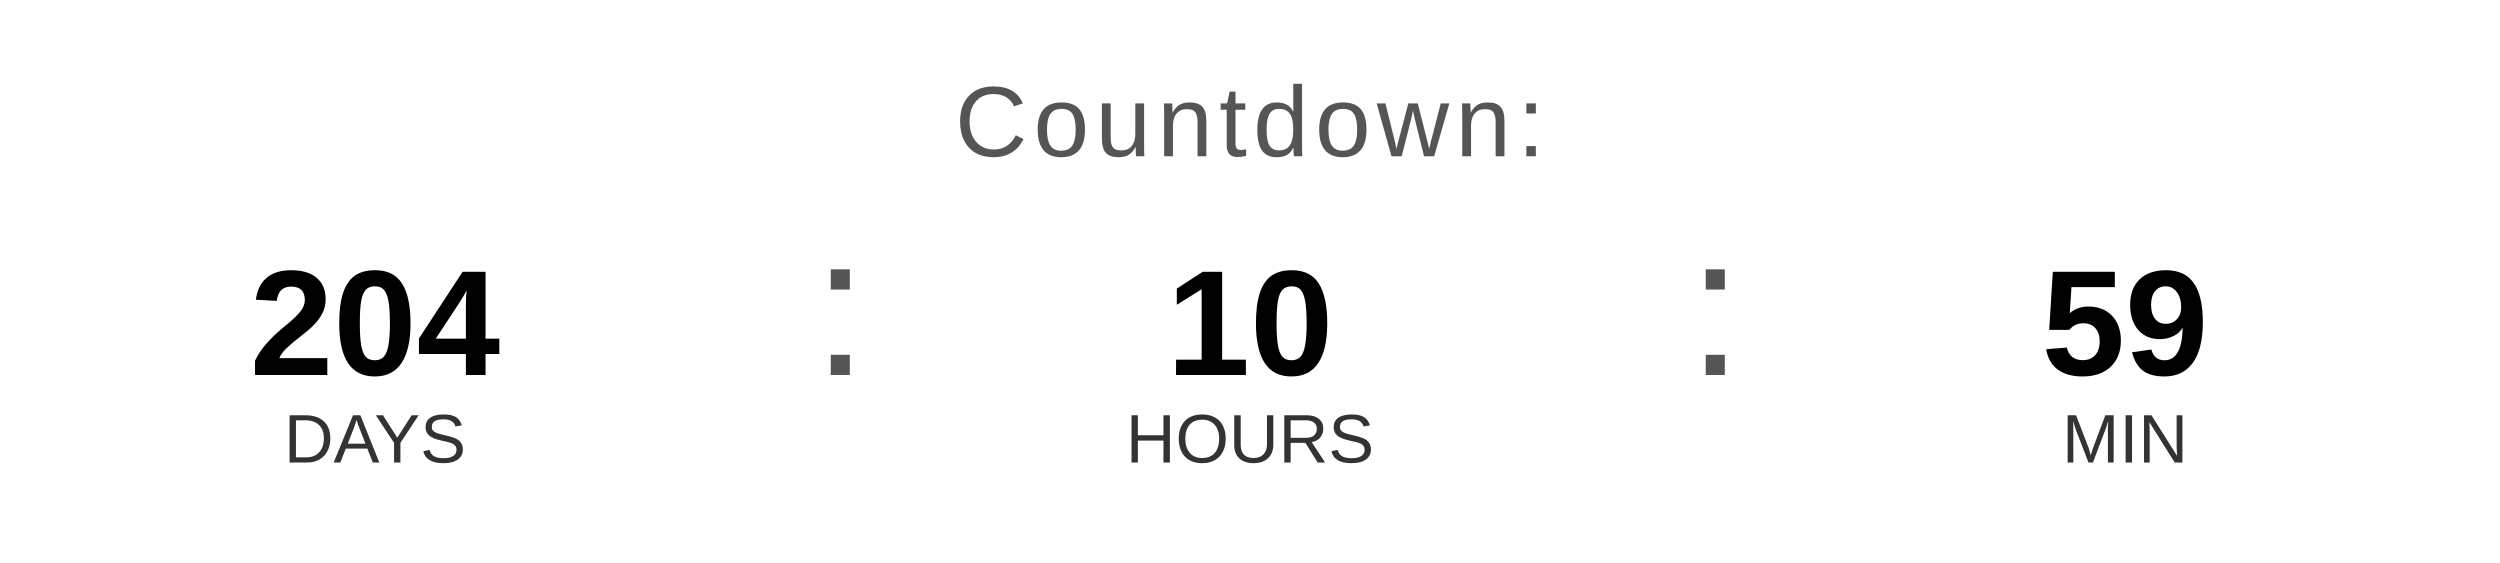
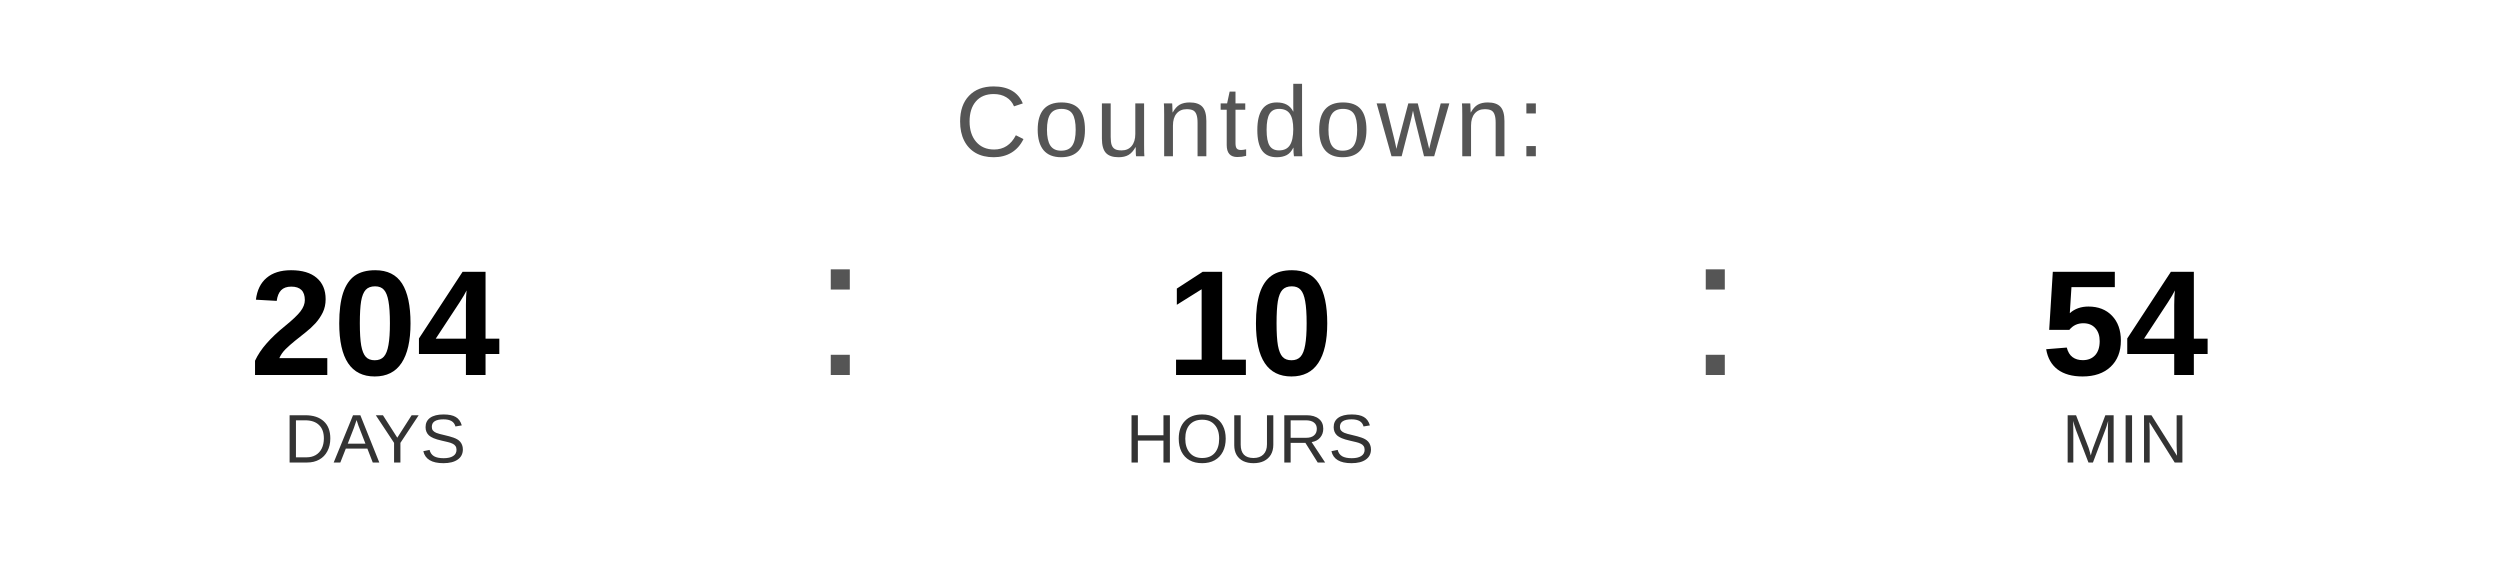
<svg xmlns="http://www.w3.org/2000/svg" width="400" height="90" viewBox="0 0 400 90">
  <text x="200" y="25" font-family="Arial, Helvetica, sans-serif" font-size="16" fill="#555555" text-anchor="middle" letter-spacing="1">
    Countdown:
  </text>
  <text x="60" y="60" font-family="Arial, Helvetica, sans-serif" font-size="24" font-weight="bold" fill="#000000" text-anchor="middle">204</text>
  <text x="60" y="74" font-family="Arial, Helvetica, sans-serif" font-size="11" fill="#333333" text-anchor="middle">DAYS</text>
  <text x="130" y="60" font-family="Arial, sans-serif" font-size="32" fill="#555555">:</text>
  <text x="200" y="60" font-family="Arial, Helvetica, sans-serif" font-size="24" font-weight="bold" fill="#000000" text-anchor="middle">10</text>
  <text x="200" y="74" font-family="Arial, Helvetica, sans-serif" font-size="11" fill="#333333" text-anchor="middle">HOURS</text>
  <text x="270" y="60" font-family="Arial, sans-serif" font-size="32" fill="#555555">:</text>
-   <text x="340" y="60" font-family="Arial, Helvetica, sans-serif" font-size="24" font-weight="bold" fill="#000000" text-anchor="middle">59</text>
+   <text x="340" y="60" font-family="Arial, Helvetica, sans-serif" font-size="24" font-weight="bold" fill="#000000" text-anchor="middle">54</text>
  <text x="340" y="74" font-family="Arial, Helvetica, sans-serif" font-size="11" fill="#333333" text-anchor="middle">MIN</text>
</svg>
